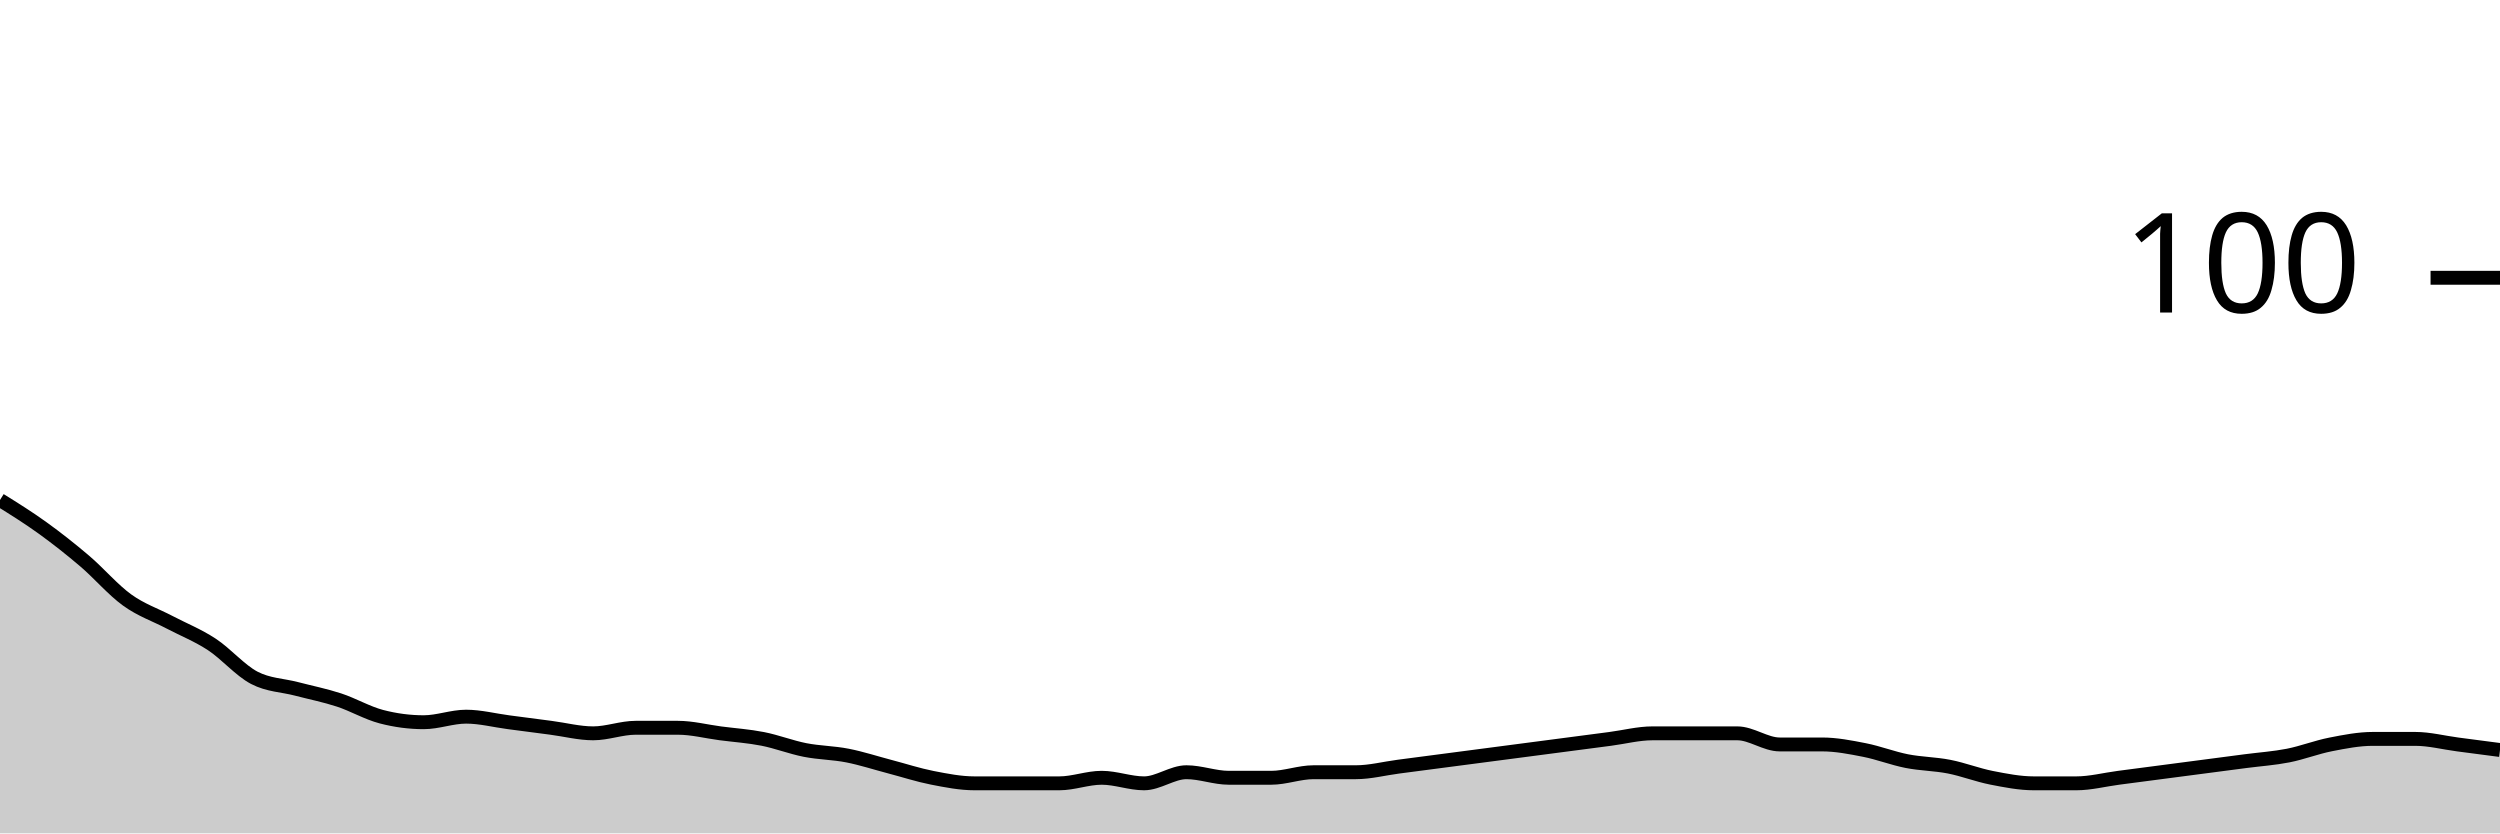
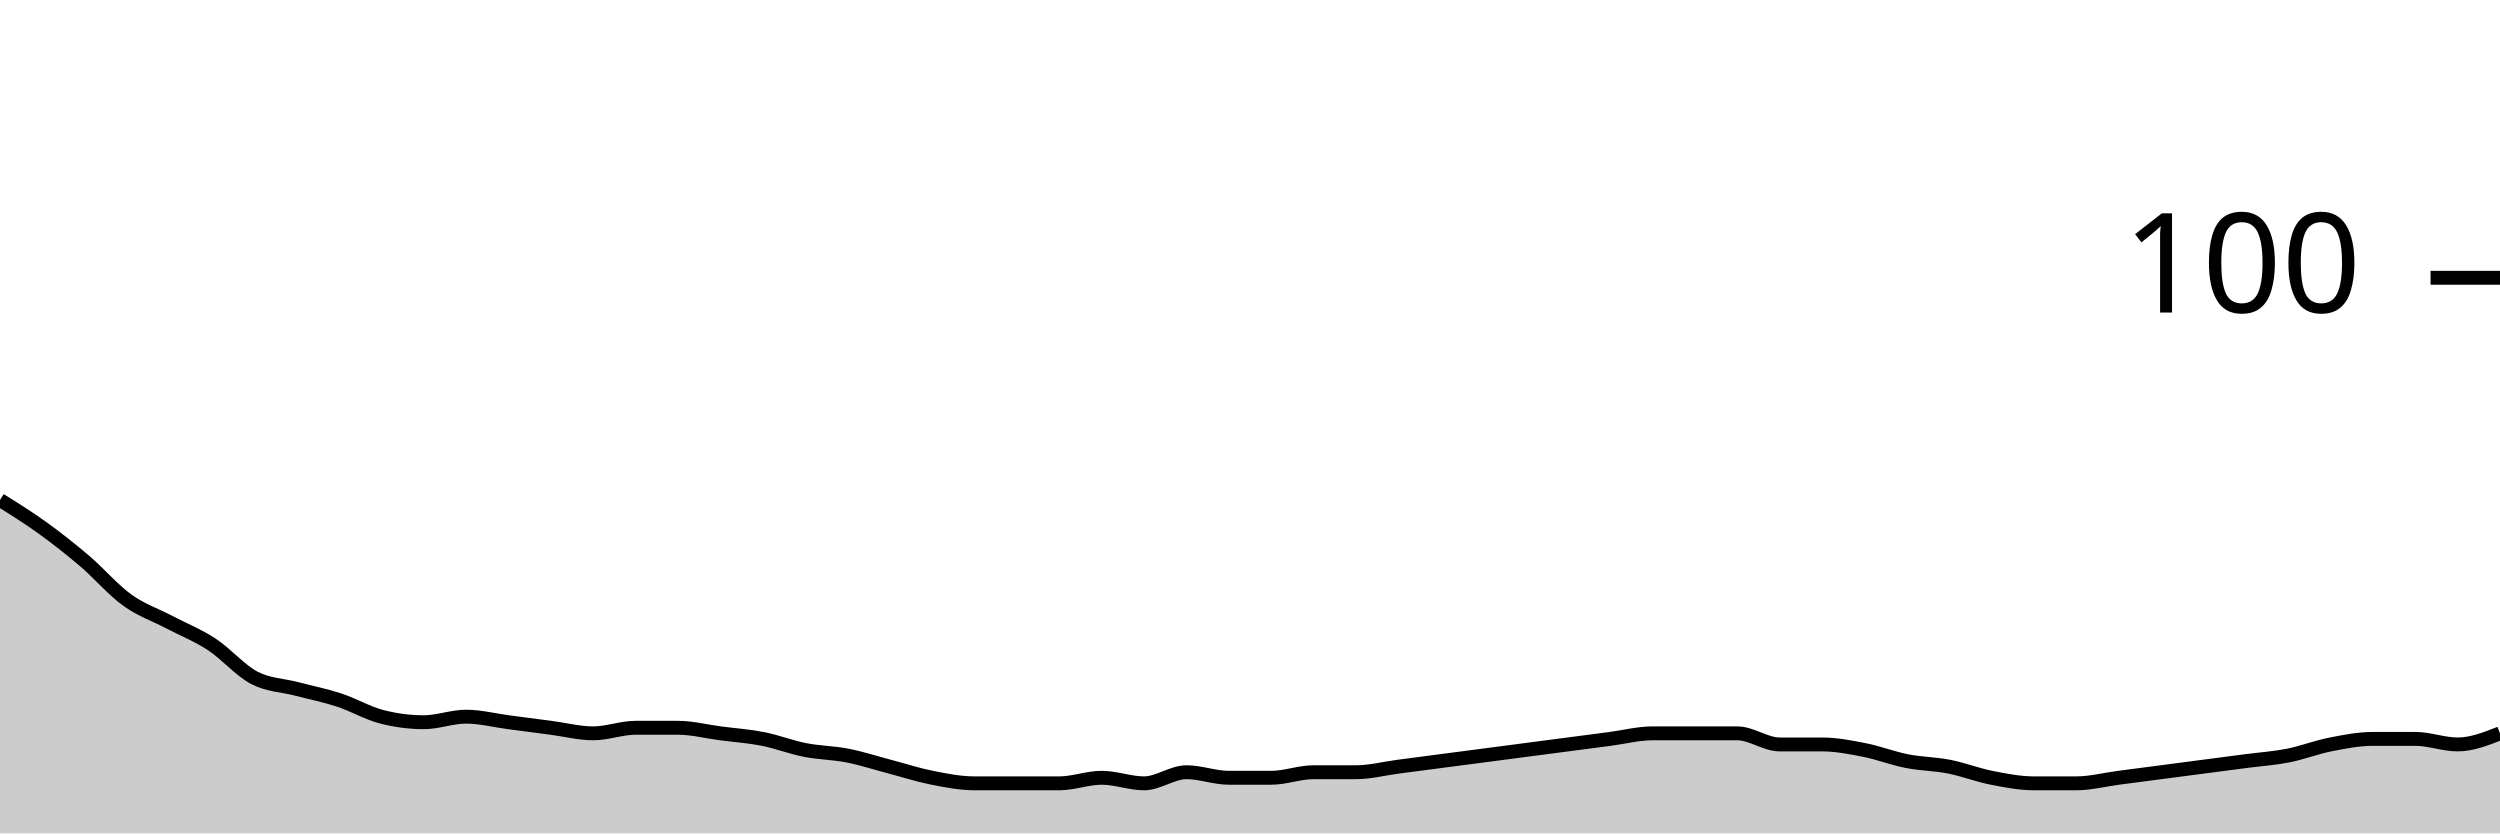
<svg xmlns="http://www.w3.org/2000/svg" viewBox="0 0 180 60">
  <g transform="translate(0,20)">
-     <path class="area" fill="rgba(0, 0, 0, 0.2)" d="M0,16C1.017,16.633,2.034,17.267,3.051,18C4.068,18.733,5.085,19.533,6.102,20.4C7.119,21.267,8.136,22.467,9.153,23.2C10.169,23.933,11.186,24.267,12.203,24.8C13.22,25.333,14.237,25.733,15.254,26.4C16.271,27.067,17.288,28.267,18.305,28.8C19.322,29.333,20.339,29.333,21.356,29.6C22.373,29.867,23.39,30.067,24.407,30.4C25.424,30.733,26.441,31.333,27.458,31.6C28.475,31.867,29.492,32,30.508,32C31.525,32,32.542,31.6,33.559,31.6C34.576,31.6,35.593,31.867,36.61,32C37.627,32.133,38.644,32.267,39.661,32.4C40.678,32.533,41.695,32.8,42.712,32.8C43.729,32.8,44.746,32.4,45.763,32.4C46.78,32.4,47.797,32.4,48.814,32.4C49.831,32.4,50.847,32.667,51.864,32.8C52.881,32.933,53.898,33,54.915,33.2C55.932,33.4,56.949,33.8,57.966,34C58.983,34.2,60,34.2,61.017,34.4C62.034,34.6,63.051,34.933,64.068,35.2C65.085,35.467,66.102,35.8,67.119,36C68.136,36.2,69.153,36.4,70.169,36.4C71.186,36.4,72.203,36.4,73.22,36.4C74.237,36.4,75.254,36.4,76.271,36.4C77.288,36.4,78.305,36,79.322,36C80.339,36,81.356,36.4,82.373,36.4C83.39,36.4,84.407,35.6,85.424,35.6C86.441,35.6,87.458,36,88.475,36C89.492,36,90.508,36,91.525,36C92.542,36,93.559,35.6,94.576,35.6C95.593,35.6,96.61,35.6,97.627,35.6C98.644,35.6,99.661,35.333,100.678,35.2C101.695,35.067,102.712,34.933,103.729,34.8C104.746,34.667,105.763,34.533,106.78,34.4C107.797,34.267,108.814,34.133,109.831,34C110.847,33.867,111.864,33.733,112.881,33.6C113.898,33.467,114.915,33.333,115.932,33.2C116.949,33.067,117.966,32.8,118.983,32.8C120,32.8,121.017,32.8,122.034,32.8C123.051,32.8,124.068,32.8,125.085,32.8C126.102,32.8,127.119,33.6,128.136,33.6C129.153,33.6,130.169,33.6,131.186,33.6C132.203,33.6,133.22,33.8,134.237,34C135.254,34.2,136.271,34.6,137.288,34.8C138.305,35,139.322,35,140.339,35.2C141.356,35.4,142.373,35.8,143.39,36C144.407,36.2,145.424,36.4,146.441,36.4C147.458,36.4,148.475,36.4,149.492,36.4C150.508,36.4,151.525,36.133,152.542,36C153.559,35.867,154.576,35.733,155.593,35.6C156.61,35.467,157.627,35.333,158.644,35.2C159.661,35.067,160.678,34.933,161.695,34.8C162.712,34.667,163.729,34.6,164.746,34.4C165.763,34.2,166.78,33.8,167.797,33.6C168.814,33.4,169.831,33.2,170.847,33.2C171.864,33.2,172.881,33.2,173.898,33.2C174.915,33.2,175.932,33.467,176.949,33.6C177.966,33.733,178.983,33.867,180,34L180,40C178.983,40,177.966,40,176.949,40C175.932,40,174.915,40,173.898,40C172.881,40,171.864,40,170.847,40C169.831,40,168.814,40,167.797,40C166.78,40,165.763,40,164.746,40C163.729,40,162.712,40,161.695,40C160.678,40,159.661,40,158.644,40C157.627,40,156.61,40,155.593,40C154.576,40,153.559,40,152.542,40C151.525,40,150.508,40,149.492,40C148.475,40,147.458,40,146.441,40C145.424,40,144.407,40,143.39,40C142.373,40,141.356,40,140.339,40C139.322,40,138.305,40,137.288,40C136.271,40,135.254,40,134.237,40C133.22,40,132.203,40,131.186,40C130.169,40,129.153,40,128.136,40C127.119,40,126.102,40,125.085,40C124.068,40,123.051,40,122.034,40C121.017,40,120,40,118.983,40C117.966,40,116.949,40,115.932,40C114.915,40,113.898,40,112.881,40C111.864,40,110.847,40,109.831,40C108.814,40,107.797,40,106.78,40C105.763,40,104.746,40,103.729,40C102.712,40,101.695,40,100.678,40C99.661,40,98.644,40,97.627,40C96.61,40,95.593,40,94.576,40C93.559,40,92.542,40,91.525,40C90.508,40,89.492,40,88.475,40C87.458,40,86.441,40,85.424,40C84.407,40,83.39,40,82.373,40C81.356,40,80.339,40,79.322,40C78.305,40,77.288,40,76.271,40C75.254,40,74.237,40,73.22,40C72.203,40,71.186,40,70.169,40C69.153,40,68.136,40,67.119,40C66.102,40,65.085,40,64.068,40C63.051,40,62.034,40,61.017,40C60,40,58.983,40,57.966,40C56.949,40,55.932,40,54.915,40C53.898,40,52.881,40,51.864,40C50.847,40,49.831,40,48.814,40C47.797,40,46.78,40,45.763,40C44.746,40,43.729,40,42.712,40C41.695,40,40.678,40,39.661,40C38.644,40,37.627,40,36.61,40C35.593,40,34.576,40,33.559,40C32.542,40,31.525,40,30.508,40C29.492,40,28.475,40,27.458,40C26.441,40,25.424,40,24.407,40C23.39,40,22.373,40,21.356,40C20.339,40,19.322,40,18.305,40C17.288,40,16.271,40,15.254,40C14.237,40,13.22,40,12.203,40C11.186,40,10.169,40,9.153,40C8.136,40,7.119,40,6.102,40C5.085,40,4.068,40,3.051,40C2.034,40,1.017,40,0,40Z" />
-     <path class="line" stroke="black" fill="none" d="M0,16C1.017,16.633,2.034,17.267,3.051,18C4.068,18.733,5.085,19.533,6.102,20.4C7.119,21.267,8.136,22.467,9.153,23.2C10.169,23.933,11.186,24.267,12.203,24.8C13.22,25.333,14.237,25.733,15.254,26.4C16.271,27.067,17.288,28.267,18.305,28.8C19.322,29.333,20.339,29.333,21.356,29.6C22.373,29.867,23.39,30.067,24.407,30.4C25.424,30.733,26.441,31.333,27.458,31.6C28.475,31.867,29.492,32,30.508,32C31.525,32,32.542,31.6,33.559,31.6C34.576,31.6,35.593,31.867,36.61,32C37.627,32.133,38.644,32.267,39.661,32.4C40.678,32.533,41.695,32.8,42.712,32.8C43.729,32.8,44.746,32.4,45.763,32.4C46.78,32.4,47.797,32.4,48.814,32.4C49.831,32.4,50.847,32.667,51.864,32.8C52.881,32.933,53.898,33,54.915,33.2C55.932,33.4,56.949,33.8,57.966,34C58.983,34.2,60,34.2,61.017,34.4C62.034,34.6,63.051,34.933,64.068,35.2C65.085,35.467,66.102,35.8,67.119,36C68.136,36.2,69.153,36.4,70.169,36.4C71.186,36.4,72.203,36.4,73.22,36.4C74.237,36.4,75.254,36.4,76.271,36.4C77.288,36.4,78.305,36,79.322,36C80.339,36,81.356,36.4,82.373,36.4C83.39,36.4,84.407,35.6,85.424,35.6C86.441,35.6,87.458,36,88.475,36C89.492,36,90.508,36,91.525,36C92.542,36,93.559,35.6,94.576,35.6C95.593,35.6,96.61,35.6,97.627,35.6C98.644,35.6,99.661,35.333,100.678,35.2C101.695,35.067,102.712,34.933,103.729,34.8C104.746,34.667,105.763,34.533,106.78,34.4C107.797,34.267,108.814,34.133,109.831,34C110.847,33.867,111.864,33.733,112.881,33.6C113.898,33.467,114.915,33.333,115.932,33.2C116.949,33.067,117.966,32.8,118.983,32.8C120,32.8,121.017,32.8,122.034,32.8C123.051,32.8,124.068,32.8,125.085,32.8C126.102,32.8,127.119,33.6,128.136,33.6C129.153,33.6,130.169,33.6,131.186,33.6C132.203,33.6,133.22,33.8,134.237,34C135.254,34.2,136.271,34.6,137.288,34.8C138.305,35,139.322,35,140.339,35.2C141.356,35.4,142.373,35.8,143.39,36C144.407,36.2,145.424,36.4,146.441,36.4C147.458,36.4,148.475,36.4,149.492,36.4C150.508,36.4,151.525,36.133,152.542,36C153.559,35.867,154.576,35.733,155.593,35.6C156.61,35.467,157.627,35.333,158.644,35.2C159.661,35.067,160.678,34.933,161.695,34.8C162.712,34.667,163.729,34.6,164.746,34.4C165.763,34.2,166.78,33.8,167.797,33.6C168.814,33.4,169.831,33.2,170.847,33.2C171.864,33.2,172.881,33.2,173.898,33.2C174.915,33.2,175.932,33.467,176.949,33.6C177.966,33.733,178.983,33.867,180,34" />
+     <path class="area" fill="rgba(0, 0, 0, 0.2)" d="M0,16C1.017,16.633,2.034,17.267,3.051,18C4.068,18.733,5.085,19.533,6.102,20.4C7.119,21.267,8.136,22.467,9.153,23.2C10.169,23.933,11.186,24.267,12.203,24.8C13.22,25.333,14.237,25.733,15.254,26.4C16.271,27.067,17.288,28.267,18.305,28.8C19.322,29.333,20.339,29.333,21.356,29.6C22.373,29.867,23.39,30.067,24.407,30.4C25.424,30.733,26.441,31.333,27.458,31.6C28.475,31.867,29.492,32,30.508,32C31.525,32,32.542,31.6,33.559,31.6C34.576,31.6,35.593,31.867,36.61,32C37.627,32.133,38.644,32.267,39.661,32.4C40.678,32.533,41.695,32.8,42.712,32.8C43.729,32.8,44.746,32.4,45.763,32.4C46.78,32.4,47.797,32.4,48.814,32.4C49.831,32.4,50.847,32.667,51.864,32.8C52.881,32.933,53.898,33,54.915,33.2C55.932,33.4,56.949,33.8,57.966,34C58.983,34.2,60,34.2,61.017,34.4C62.034,34.6,63.051,34.933,64.068,35.2C65.085,35.467,66.102,35.8,67.119,36C68.136,36.2,69.153,36.4,70.169,36.4C71.186,36.4,72.203,36.4,73.22,36.4C74.237,36.4,75.254,36.4,76.271,36.4C77.288,36.4,78.305,36,79.322,36C80.339,36,81.356,36.4,82.373,36.4C83.39,36.4,84.407,35.6,85.424,35.6C86.441,35.6,87.458,36,88.475,36C89.492,36,90.508,36,91.525,36C92.542,36,93.559,35.6,94.576,35.6C95.593,35.6,96.61,35.6,97.627,35.6C98.644,35.6,99.661,35.333,100.678,35.2C101.695,35.067,102.712,34.933,103.729,34.8C104.746,34.667,105.763,34.533,106.78,34.4C107.797,34.267,108.814,34.133,109.831,34C110.847,33.867,111.864,33.733,112.881,33.6C113.898,33.467,114.915,33.333,115.932,33.2C116.949,33.067,117.966,32.8,118.983,32.8C120,32.8,121.017,32.8,122.034,32.8C123.051,32.8,124.068,32.8,125.085,32.8C126.102,32.8,127.119,33.6,128.136,33.6C129.153,33.6,130.169,33.6,131.186,33.6C132.203,33.6,133.22,33.8,134.237,34C135.254,34.2,136.271,34.6,137.288,34.8C138.305,35,139.322,35,140.339,35.2C141.356,35.4,142.373,35.8,143.39,36C144.407,36.2,145.424,36.4,146.441,36.4C147.458,36.4,148.475,36.4,149.492,36.4C150.508,36.4,151.525,36.133,152.542,36C153.559,35.867,154.576,35.733,155.593,35.6C156.61,35.467,157.627,35.333,158.644,35.2C159.661,35.067,160.678,34.933,161.695,34.8C162.712,34.667,163.729,34.6,164.746,34.4C165.763,34.2,166.78,33.8,167.797,33.6C168.814,33.4,169.831,33.2,170.847,33.2C171.864,33.2,172.881,33.2,173.898,33.2C174.915,33.2,175.932,33.6,176.949,33.6C177.966,33.6,178.983,33.2,180,32.8L180,40C178.983,40,177.966,40,176.949,40C175.932,40,174.915,40,173.898,40C172.881,40,171.864,40,170.847,40C169.831,40,168.814,40,167.797,40C166.78,40,165.763,40,164.746,40C163.729,40,162.712,40,161.695,40C160.678,40,159.661,40,158.644,40C157.627,40,156.61,40,155.593,40C154.576,40,153.559,40,152.542,40C151.525,40,150.508,40,149.492,40C148.475,40,147.458,40,146.441,40C145.424,40,144.407,40,143.39,40C142.373,40,141.356,40,140.339,40C139.322,40,138.305,40,137.288,40C136.271,40,135.254,40,134.237,40C133.22,40,132.203,40,131.186,40C130.169,40,129.153,40,128.136,40C127.119,40,126.102,40,125.085,40C124.068,40,123.051,40,122.034,40C121.017,40,120,40,118.983,40C117.966,40,116.949,40,115.932,40C114.915,40,113.898,40,112.881,40C111.864,40,110.847,40,109.831,40C108.814,40,107.797,40,106.78,40C105.763,40,104.746,40,103.729,40C102.712,40,101.695,40,100.678,40C99.661,40,98.644,40,97.627,40C96.61,40,95.593,40,94.576,40C93.559,40,92.542,40,91.525,40C90.508,40,89.492,40,88.475,40C87.458,40,86.441,40,85.424,40C84.407,40,83.39,40,82.373,40C81.356,40,80.339,40,79.322,40C78.305,40,77.288,40,76.271,40C75.254,40,74.237,40,73.22,40C72.203,40,71.186,40,70.169,40C69.153,40,68.136,40,67.119,40C66.102,40,65.085,40,64.068,40C63.051,40,62.034,40,61.017,40C60,40,58.983,40,57.966,40C56.949,40,55.932,40,54.915,40C53.898,40,52.881,40,51.864,40C50.847,40,49.831,40,48.814,40C47.797,40,46.78,40,45.763,40C44.746,40,43.729,40,42.712,40C41.695,40,40.678,40,39.661,40C38.644,40,37.627,40,36.61,40C35.593,40,34.576,40,33.559,40C32.542,40,31.525,40,30.508,40C29.492,40,28.475,40,27.458,40C26.441,40,25.424,40,24.407,40C23.39,40,22.373,40,21.356,40C20.339,40,19.322,40,18.305,40C17.288,40,16.271,40,15.254,40C14.237,40,13.22,40,12.203,40C11.186,40,10.169,40,9.153,40C8.136,40,7.119,40,6.102,40C5.085,40,4.068,40,3.051,40C2.034,40,1.017,40,0,40Z" />
+     <path class="line" stroke="black" fill="none" d="M0,16C1.017,16.633,2.034,17.267,3.051,18C4.068,18.733,5.085,19.533,6.102,20.4C7.119,21.267,8.136,22.467,9.153,23.2C10.169,23.933,11.186,24.267,12.203,24.8C13.22,25.333,14.237,25.733,15.254,26.4C16.271,27.067,17.288,28.267,18.305,28.8C19.322,29.333,20.339,29.333,21.356,29.6C22.373,29.867,23.39,30.067,24.407,30.4C25.424,30.733,26.441,31.333,27.458,31.6C28.475,31.867,29.492,32,30.508,32C31.525,32,32.542,31.6,33.559,31.6C34.576,31.6,35.593,31.867,36.61,32C37.627,32.133,38.644,32.267,39.661,32.4C40.678,32.533,41.695,32.8,42.712,32.8C43.729,32.8,44.746,32.4,45.763,32.4C46.78,32.4,47.797,32.4,48.814,32.4C49.831,32.4,50.847,32.667,51.864,32.8C52.881,32.933,53.898,33,54.915,33.2C55.932,33.4,56.949,33.8,57.966,34C58.983,34.2,60,34.2,61.017,34.4C62.034,34.6,63.051,34.933,64.068,35.2C65.085,35.467,66.102,35.8,67.119,36C68.136,36.2,69.153,36.4,70.169,36.4C71.186,36.4,72.203,36.4,73.22,36.4C74.237,36.4,75.254,36.4,76.271,36.4C77.288,36.4,78.305,36,79.322,36C80.339,36,81.356,36.4,82.373,36.4C83.39,36.4,84.407,35.6,85.424,35.6C86.441,35.6,87.458,36,88.475,36C89.492,36,90.508,36,91.525,36C92.542,36,93.559,35.6,94.576,35.6C95.593,35.6,96.61,35.6,97.627,35.6C98.644,35.6,99.661,35.333,100.678,35.2C101.695,35.067,102.712,34.933,103.729,34.8C104.746,34.667,105.763,34.533,106.78,34.4C107.797,34.267,108.814,34.133,109.831,34C110.847,33.867,111.864,33.733,112.881,33.6C113.898,33.467,114.915,33.333,115.932,33.2C116.949,33.067,117.966,32.8,118.983,32.8C120,32.8,121.017,32.8,122.034,32.8C123.051,32.8,124.068,32.8,125.085,32.8C126.102,32.8,127.119,33.6,128.136,33.6C129.153,33.6,130.169,33.6,131.186,33.6C132.203,33.6,133.22,33.8,134.237,34C135.254,34.2,136.271,34.6,137.288,34.8C138.305,35,139.322,35,140.339,35.2C141.356,35.4,142.373,35.8,143.39,36C144.407,36.2,145.424,36.4,146.441,36.4C147.458,36.4,148.475,36.4,149.492,36.4C150.508,36.4,151.525,36.133,152.542,36C153.559,35.867,154.576,35.733,155.593,35.6C156.61,35.467,157.627,35.333,158.644,35.2C159.661,35.067,160.678,34.933,161.695,34.8C162.712,34.667,163.729,34.6,164.746,34.4C165.763,34.2,166.78,33.8,167.797,33.6C168.814,33.4,169.831,33.2,170.847,33.2C171.864,33.2,172.881,33.2,173.898,33.2C174.915,33.2,175.932,33.6,176.949,33.6C177.966,33.6,178.983,33.2,180,32.8" />
    <path class="axis-ceiling" stroke-width="1" stroke="black" fill="none" d="M175,0L180,0" />
    <text class="axis-ceiling-label" font-family="sans-serif" text-anchor="end" font-size="10px" x="170" y="2.5">100</text>
  </g>
</svg>
